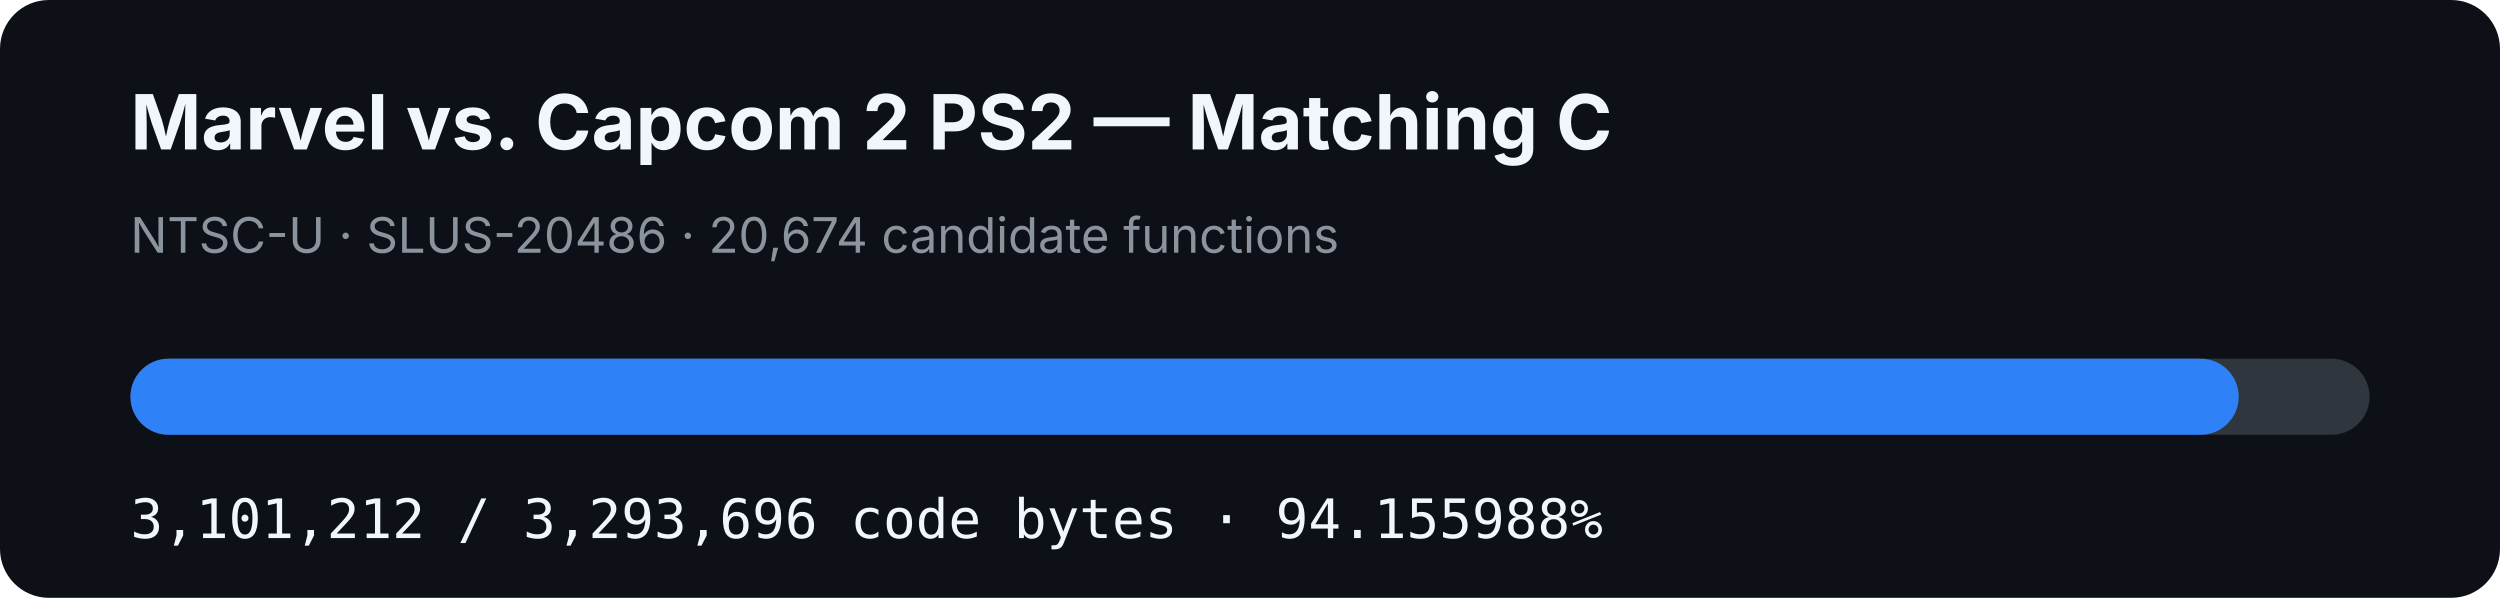
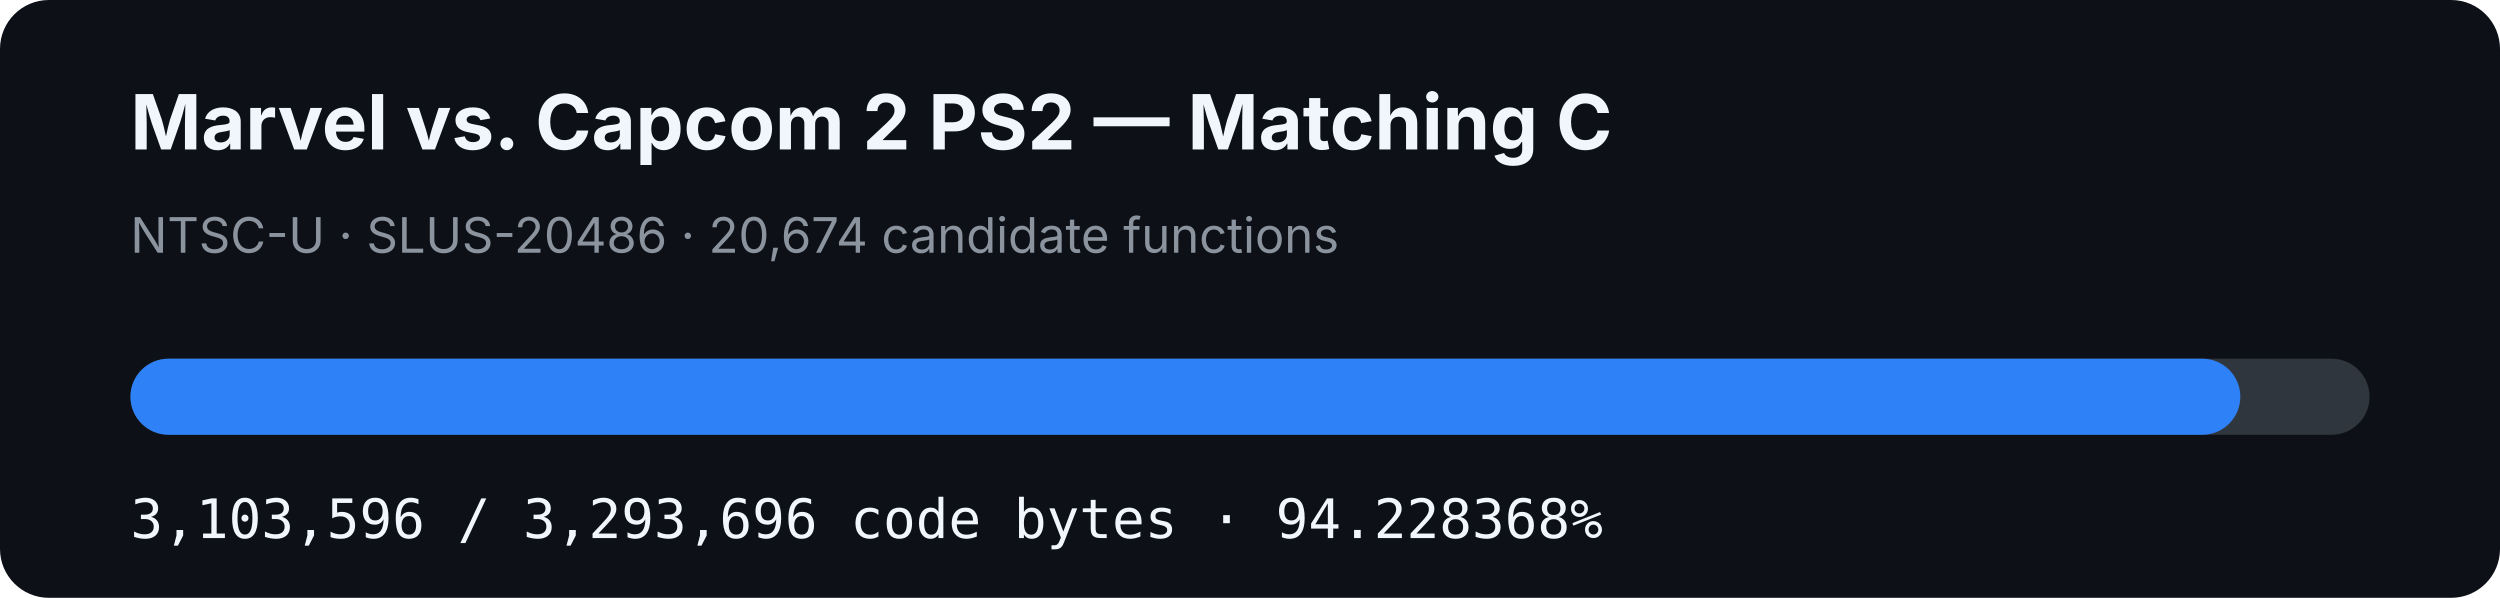
- <svg xmlns="http://www.w3.org/2000/svg" width="920" height="220" viewBox="0 0 920 220" role="img" aria-label="MVC2 PS2 matching C progress: 94.155988%">
+ <svg xmlns="http://www.w3.org/2000/svg" width="920" height="220" viewBox="0 0 920 220" role="img" aria-label="MVC2 PS2 matching C progress: 94.228368%">
  <rect width="920" height="220" rx="18" fill="#0d1117" />
  <text x="48" y="55" fill="#f0f6fc" font-family="-apple-system,BlinkMacSystemFont,Segoe UI,sans-serif" font-size="28" font-weight="700">Marvel vs. Capcom 2 PS2 — Matching C</text>
  <text x="48" y="93" fill="#8b949e" font-family="-apple-system,BlinkMacSystemFont,Segoe UI,sans-serif" font-size="18">NTSC-U · SLUS-20486 · 20,674 candidate functions</text>
  <rect x="48" y="132" width="824" height="28" rx="14" fill="#30363d" />
-   <rect x="48" y="132" width="775.845" height="28" rx="14" fill="#2f81f7" />
-   <text x="48" y="198" fill="#f0f6fc" font-family="ui-monospace,SFMono-Regular,Menlo,monospace" font-size="20">3,101,212 / 3,293,696 code bytes · 94.155988%</text>
+   <rect x="48" y="132" width="776.442" height="28" rx="14" fill="#2f81f7" />
+   <text x="48" y="198" fill="#f0f6fc" font-family="ui-monospace,SFMono-Regular,Menlo,monospace" font-size="20">3,103,596 / 3,293,696 code bytes · 94.228368%</text>
</svg>
